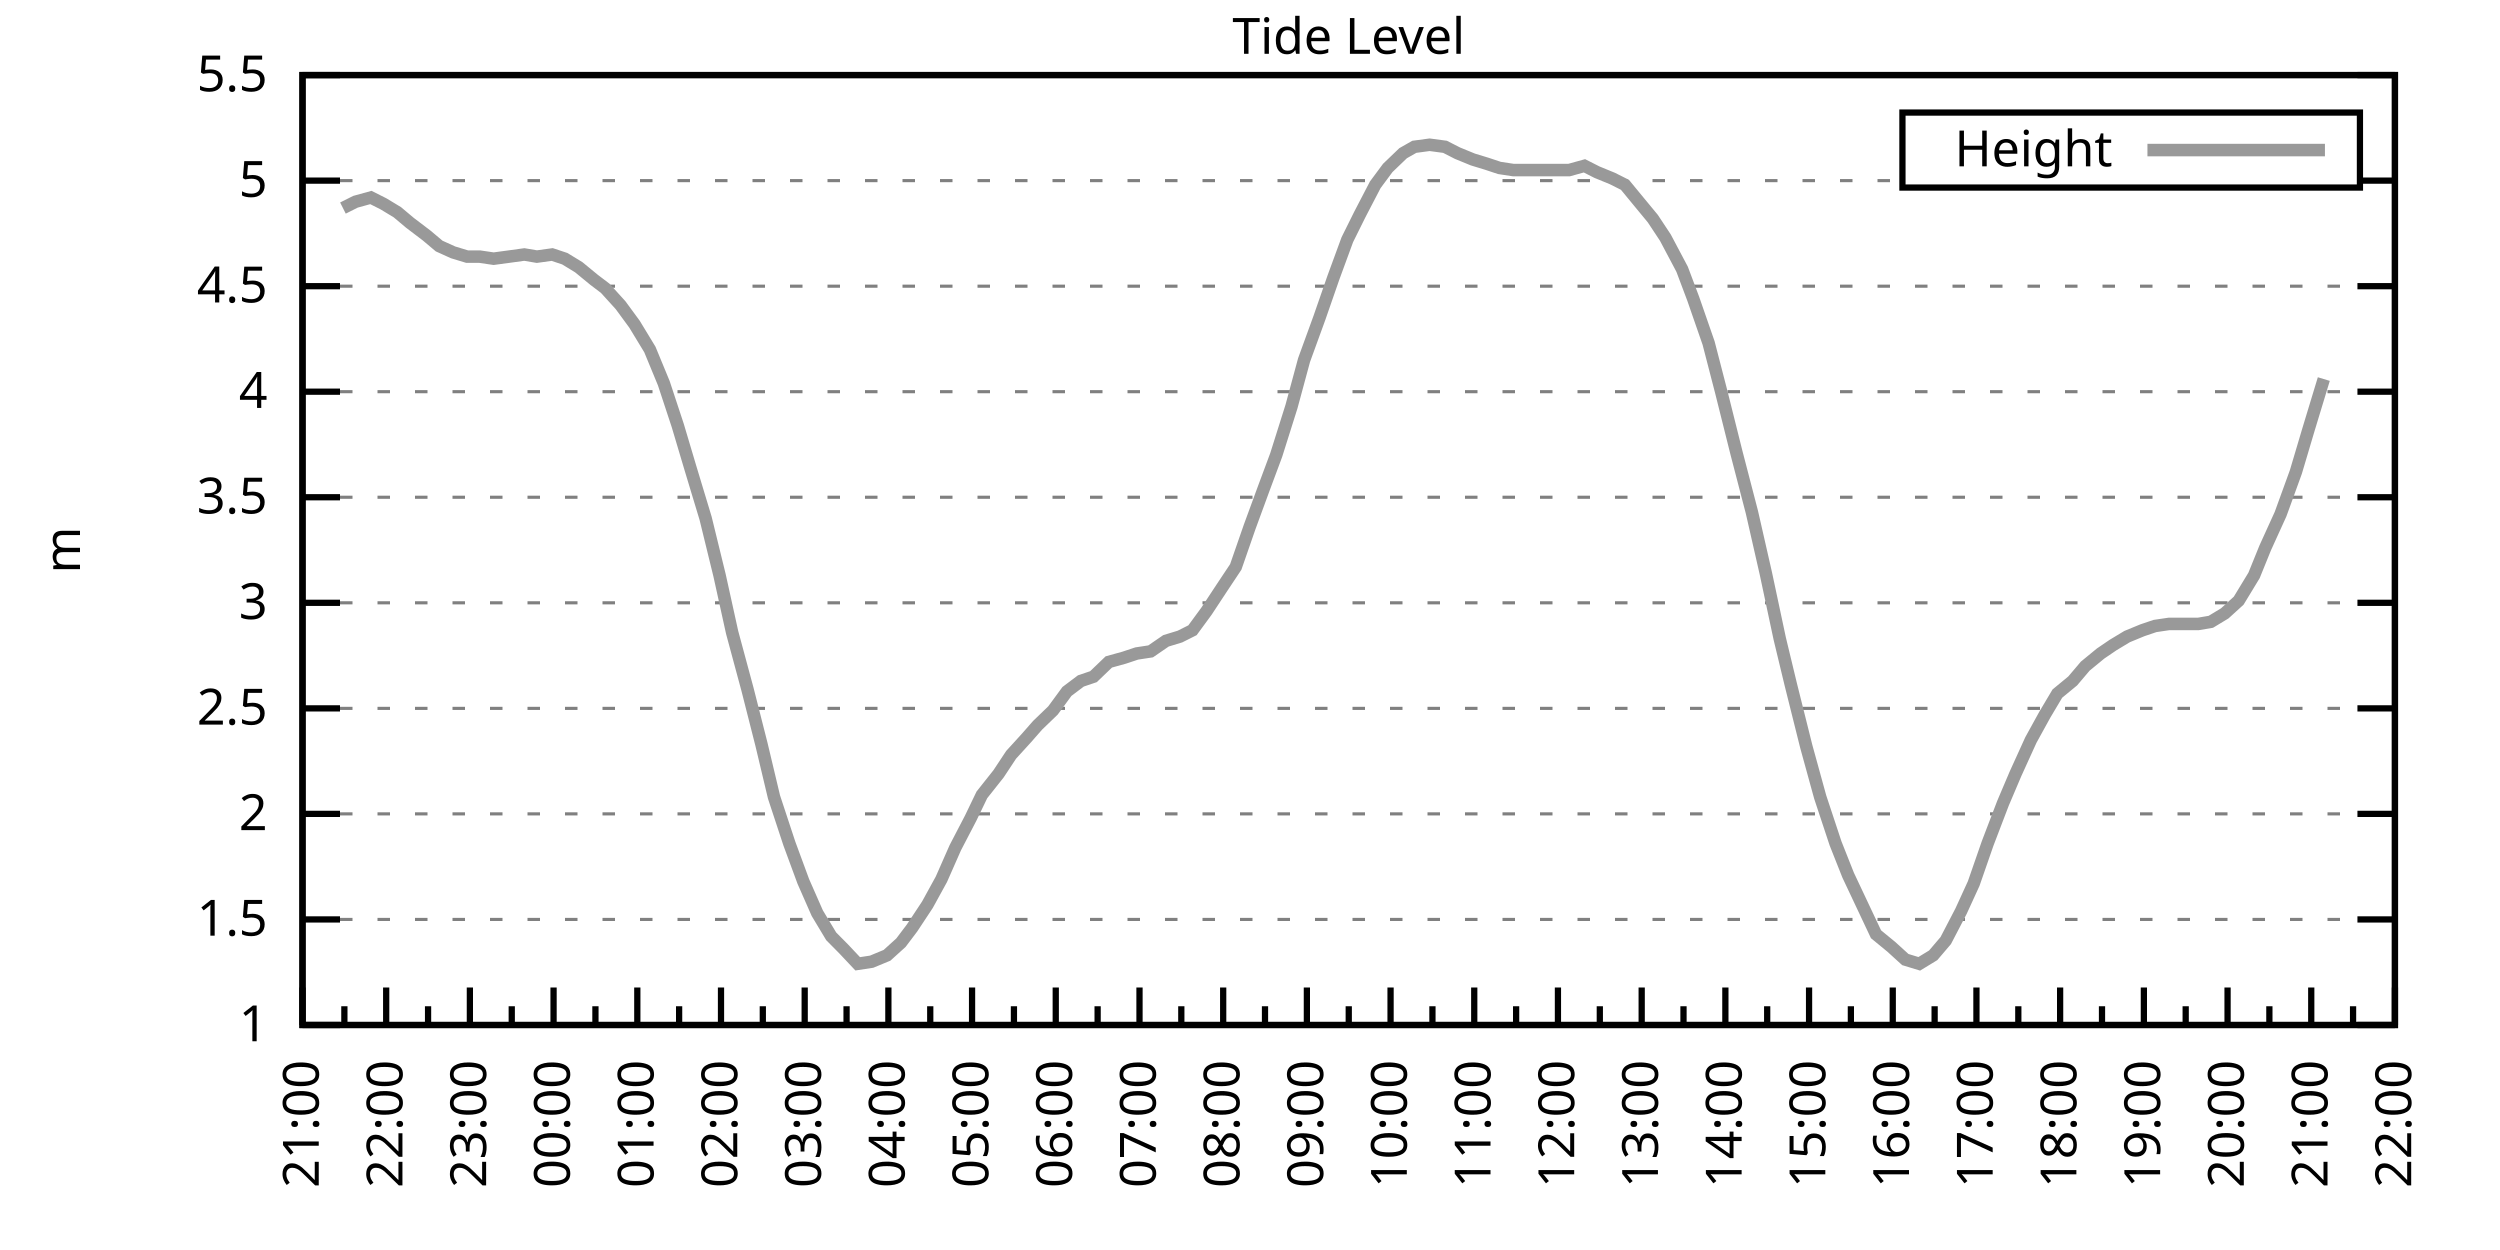
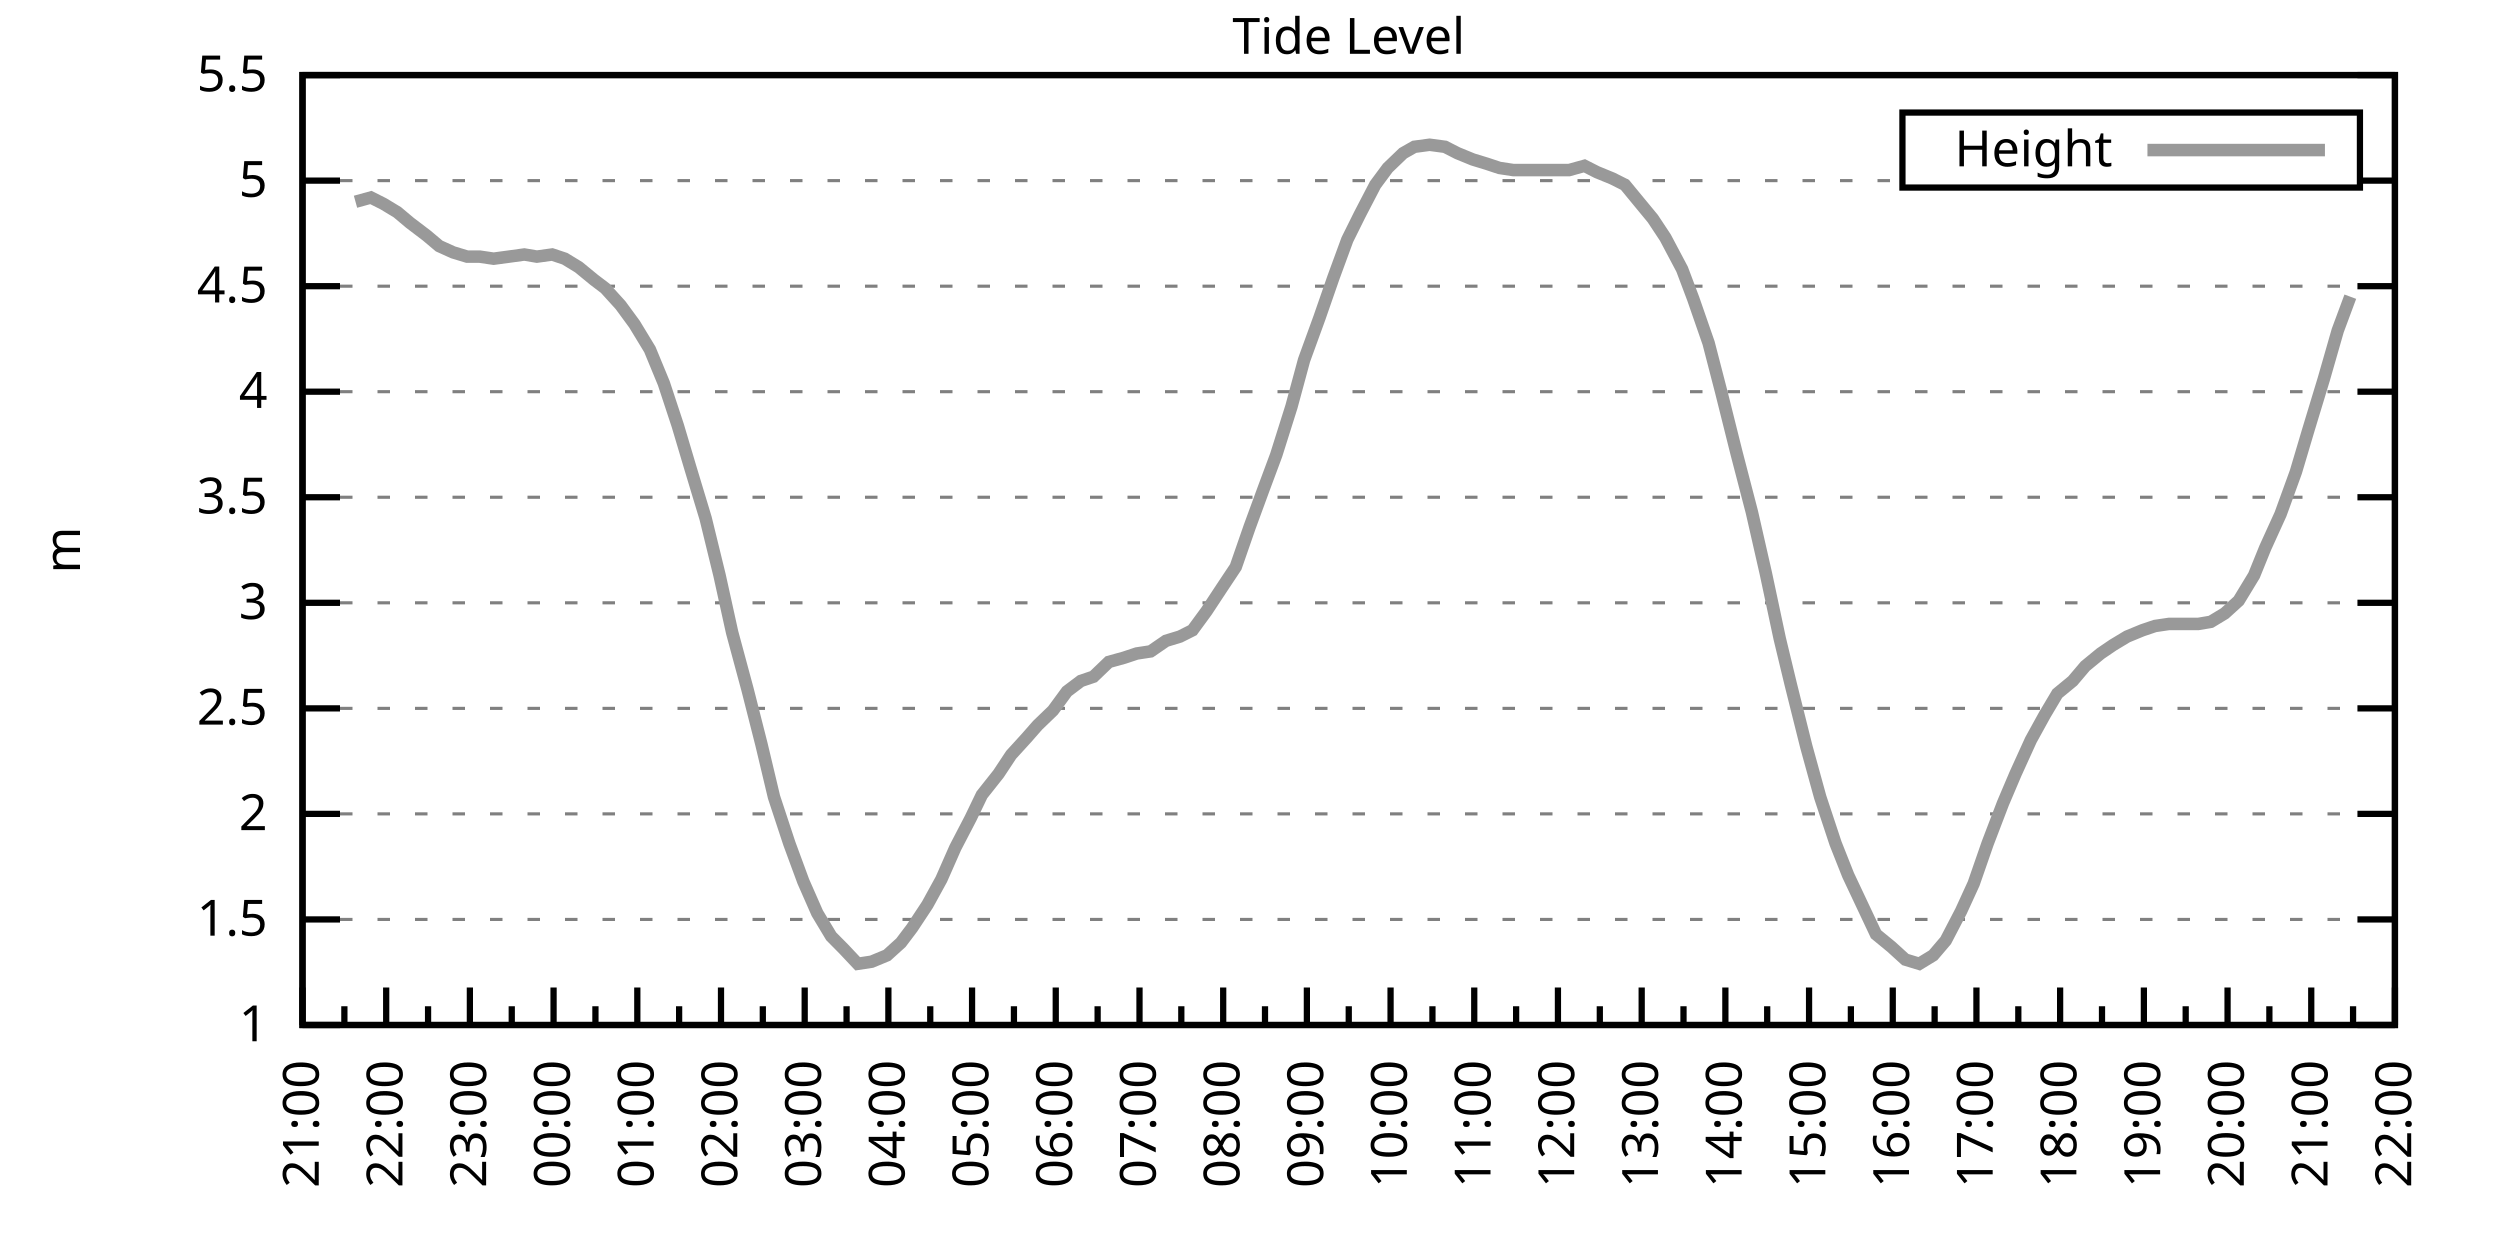
<svg xmlns="http://www.w3.org/2000/svg" xmlns:xlink="http://www.w3.org/1999/xlink" width="400" height="200" viewBox="0 0 400 200">
  <g id="gnuplot_canvas">
    <rect x="0" y="0" width="400" height="200" fill="none" />
    <defs>
      <circle id="gpDot" r="0.5" stroke-width="0.5" stroke="currentColor" />
      <path id="gpPt0" stroke-width="0.333" stroke="currentColor" d="M-1,0 h2 M0,-1 v2" />
      <path id="gpPt1" stroke-width="0.333" stroke="currentColor" d="M-1,-1 L1,1 M1,-1 L-1,1" />
      <path id="gpPt2" stroke-width="0.333" stroke="currentColor" d="M-1,0 L1,0 M0,-1 L0,1 M-1,-1 L1,1 M-1,1 L1,-1" />
      <rect id="gpPt3" stroke-width="0.333" stroke="currentColor" x="-1" y="-1" width="2" height="2" />
      <rect id="gpPt4" stroke-width="0.333" stroke="currentColor" fill="currentColor" x="-1" y="-1" width="2" height="2" />
      <circle id="gpPt5" stroke-width="0.333" stroke="currentColor" cx="0" cy="0" r="1" />
      <use xlink:href="#gpPt5" id="gpPt6" fill="currentColor" stroke="none" />
      <path id="gpPt7" stroke-width="0.333" stroke="currentColor" d="M0,-1.33 L-1.33,0.67 L1.33,0.67 z" />
      <use xlink:href="#gpPt7" id="gpPt8" fill="currentColor" stroke="none" />
      <use xlink:href="#gpPt7" id="gpPt9" stroke="currentColor" transform="rotate(180)" />
      <use xlink:href="#gpPt9" id="gpPt10" fill="currentColor" stroke="none" />
      <use xlink:href="#gpPt3" id="gpPt11" stroke="currentColor" transform="rotate(45)" />
      <use xlink:href="#gpPt11" id="gpPt12" fill="currentColor" stroke="none" />
      <path id="gpPt13" stroke-width="0.333" stroke="currentColor" d="M0,1.330 L1.265,0.411 L0.782,-1.067 L-0.782,-1.076 L-1.265,0.411 z" />
      <use xlink:href="#gpPt13" id="gpPt14" fill="currentColor" stroke="none" />
      <filter id="textbox" filterUnits="objectBoundingBox" x="0" y="0" height="1" width="1">
        <feFlood flood-color="white" flood-opacity="1" result="bgnd" />
        <feComposite in="SourceGraphic" in2="bgnd" operator="atop" />
      </filter>
      <filter id="greybox" filterUnits="objectBoundingBox" x="0" y="0" height="1" width="1">
        <feFlood flood-color="lightgrey" flood-opacity="1" result="grey" />
        <feComposite in="SourceGraphic" in2="grey" operator="atop" />
      </filter>
    </defs>
    <g fill="none" color="white" stroke="currentColor" stroke-width="1.00" stroke-linecap="butt" stroke-linejoin="miter">
</g>
    <g fill="none" color="black" stroke="currentColor" stroke-width="1.00" stroke-linecap="butt" stroke-linejoin="miter">
      <g stroke="none" shape-rendering="crispEdges">
        <polygon fill="rgb(255, 255, 255)" points="48.40,164.00 383.18,164.00 383.18,12.02 48.40,12.02 " />
      </g>
    </g>
    <g fill="none" color="black" stroke="currentColor" stroke-width="1.00" stroke-linecap="butt" stroke-linejoin="miter">
</g>
    <g fill="none" color="black" stroke="black" stroke-width="0.50" stroke-linecap="butt" stroke-linejoin="miter">
</g>
    <g fill="none" color="gray" stroke="currentColor" stroke-width="0.50" stroke-linecap="butt" stroke-linejoin="miter">
      <path stroke="gray" stroke-dasharray="2,4" class="gridline" d="M48.40,164.00 L383.19,164.00  " />
    </g>
    <g fill="none" color="gray" stroke="gray" stroke-width="1.00" stroke-linecap="butt" stroke-linejoin="miter">
</g>
    <g fill="none" color="black" stroke="currentColor" stroke-width="1.00" stroke-linecap="butt" stroke-linejoin="miter">
      <path stroke="black" d="M48.40,164.00 L54.40,164.00 M383.19,164.00 L377.19,164.00  " />
      <g transform="translate(42.80,166.60)" stroke="none" fill="black" font-family="Sans" font-size="8.00" text-anchor="end">
        <text>
          <tspan font-family="Sans"> 1</tspan>
        </text>
      </g>
    </g>
    <g fill="none" color="black" stroke="currentColor" stroke-width="1.00" stroke-linecap="butt" stroke-linejoin="miter">
</g>
    <g fill="none" color="black" stroke="black" stroke-width="0.50" stroke-linecap="butt" stroke-linejoin="miter">
</g>
    <g fill="none" color="gray" stroke="currentColor" stroke-width="0.50" stroke-linecap="butt" stroke-linejoin="miter">
      <path stroke="gray" stroke-dasharray="2,4" class="gridline" d="M48.40,147.11 L383.19,147.11  " />
    </g>
    <g fill="none" color="gray" stroke="gray" stroke-width="1.00" stroke-linecap="butt" stroke-linejoin="miter">
</g>
    <g fill="none" color="black" stroke="currentColor" stroke-width="1.00" stroke-linecap="butt" stroke-linejoin="miter">
      <path stroke="black" d="M48.40,147.11 L54.40,147.11 M383.19,147.11 L377.19,147.11  " />
      <g transform="translate(42.80,149.71)" stroke="none" fill="black" font-family="Sans" font-size="8.00" text-anchor="end">
        <text>
          <tspan font-family="Sans"> 1.5</tspan>
        </text>
      </g>
    </g>
    <g fill="none" color="black" stroke="currentColor" stroke-width="1.00" stroke-linecap="butt" stroke-linejoin="miter">
</g>
    <g fill="none" color="black" stroke="black" stroke-width="0.50" stroke-linecap="butt" stroke-linejoin="miter">
</g>
    <g fill="none" color="gray" stroke="currentColor" stroke-width="0.50" stroke-linecap="butt" stroke-linejoin="miter">
      <path stroke="gray" stroke-dasharray="2,4" class="gridline" d="M48.40,130.22 L383.19,130.22  " />
    </g>
    <g fill="none" color="gray" stroke="gray" stroke-width="1.00" stroke-linecap="butt" stroke-linejoin="miter">
</g>
    <g fill="none" color="black" stroke="currentColor" stroke-width="1.00" stroke-linecap="butt" stroke-linejoin="miter">
      <path stroke="black" d="M48.40,130.22 L54.40,130.22 M383.19,130.22 L377.19,130.22  " />
      <g transform="translate(42.80,132.82)" stroke="none" fill="black" font-family="Sans" font-size="8.00" text-anchor="end">
        <text>
          <tspan font-family="Sans"> 2</tspan>
        </text>
      </g>
    </g>
    <g fill="none" color="black" stroke="currentColor" stroke-width="1.00" stroke-linecap="butt" stroke-linejoin="miter">
</g>
    <g fill="none" color="black" stroke="black" stroke-width="0.50" stroke-linecap="butt" stroke-linejoin="miter">
</g>
    <g fill="none" color="gray" stroke="currentColor" stroke-width="0.50" stroke-linecap="butt" stroke-linejoin="miter">
      <path stroke="gray" stroke-dasharray="2,4" class="gridline" d="M48.40,113.34 L383.19,113.34  " />
    </g>
    <g fill="none" color="gray" stroke="gray" stroke-width="1.00" stroke-linecap="butt" stroke-linejoin="miter">
</g>
    <g fill="none" color="black" stroke="currentColor" stroke-width="1.00" stroke-linecap="butt" stroke-linejoin="miter">
      <path stroke="black" d="M48.40,113.34 L54.40,113.34 M383.19,113.34 L377.19,113.34  " />
      <g transform="translate(42.80,115.94)" stroke="none" fill="black" font-family="Sans" font-size="8.00" text-anchor="end">
        <text>
          <tspan font-family="Sans"> 2.5</tspan>
        </text>
      </g>
    </g>
    <g fill="none" color="black" stroke="currentColor" stroke-width="1.00" stroke-linecap="butt" stroke-linejoin="miter">
</g>
    <g fill="none" color="black" stroke="black" stroke-width="0.50" stroke-linecap="butt" stroke-linejoin="miter">
</g>
    <g fill="none" color="gray" stroke="currentColor" stroke-width="0.50" stroke-linecap="butt" stroke-linejoin="miter">
      <path stroke="gray" stroke-dasharray="2,4" class="gridline" d="M48.40,96.45 L383.19,96.45  " />
    </g>
    <g fill="none" color="gray" stroke="gray" stroke-width="1.00" stroke-linecap="butt" stroke-linejoin="miter">
</g>
    <g fill="none" color="black" stroke="currentColor" stroke-width="1.00" stroke-linecap="butt" stroke-linejoin="miter">
      <path stroke="black" d="M48.40,96.45 L54.40,96.45 M383.19,96.45 L377.19,96.45  " />
      <g transform="translate(42.80,99.05)" stroke="none" fill="black" font-family="Sans" font-size="8.00" text-anchor="end">
        <text>
          <tspan font-family="Sans"> 3</tspan>
        </text>
      </g>
    </g>
    <g fill="none" color="black" stroke="currentColor" stroke-width="1.00" stroke-linecap="butt" stroke-linejoin="miter">
</g>
    <g fill="none" color="black" stroke="black" stroke-width="0.50" stroke-linecap="butt" stroke-linejoin="miter">
</g>
    <g fill="none" color="gray" stroke="currentColor" stroke-width="0.50" stroke-linecap="butt" stroke-linejoin="miter">
      <path stroke="gray" stroke-dasharray="2,4" class="gridline" d="M48.40,79.56 L383.19,79.56  " />
    </g>
    <g fill="none" color="gray" stroke="gray" stroke-width="1.00" stroke-linecap="butt" stroke-linejoin="miter">
</g>
    <g fill="none" color="black" stroke="currentColor" stroke-width="1.00" stroke-linecap="butt" stroke-linejoin="miter">
      <path stroke="black" d="M48.40,79.56 L54.40,79.56 M383.19,79.56 L377.19,79.56  " />
      <g transform="translate(42.80,82.16)" stroke="none" fill="black" font-family="Sans" font-size="8.00" text-anchor="end">
        <text>
          <tspan font-family="Sans"> 3.5</tspan>
        </text>
      </g>
    </g>
    <g fill="none" color="black" stroke="currentColor" stroke-width="1.00" stroke-linecap="butt" stroke-linejoin="miter">
</g>
    <g fill="none" color="black" stroke="black" stroke-width="0.50" stroke-linecap="butt" stroke-linejoin="miter">
</g>
    <g fill="none" color="gray" stroke="currentColor" stroke-width="0.50" stroke-linecap="butt" stroke-linejoin="miter">
      <path stroke="gray" stroke-dasharray="2,4" class="gridline" d="M48.40,62.67 L383.19,62.67  " />
    </g>
    <g fill="none" color="gray" stroke="gray" stroke-width="1.00" stroke-linecap="butt" stroke-linejoin="miter">
</g>
    <g fill="none" color="black" stroke="currentColor" stroke-width="1.00" stroke-linecap="butt" stroke-linejoin="miter">
      <path stroke="black" d="M48.40,62.67 L54.40,62.67 M383.19,62.67 L377.19,62.67  " />
      <g transform="translate(42.80,65.27)" stroke="none" fill="black" font-family="Sans" font-size="8.00" text-anchor="end">
        <text>
          <tspan font-family="Sans"> 4</tspan>
        </text>
      </g>
    </g>
    <g fill="none" color="black" stroke="currentColor" stroke-width="1.00" stroke-linecap="butt" stroke-linejoin="miter">
</g>
    <g fill="none" color="black" stroke="black" stroke-width="0.50" stroke-linecap="butt" stroke-linejoin="miter">
</g>
    <g fill="none" color="gray" stroke="currentColor" stroke-width="0.50" stroke-linecap="butt" stroke-linejoin="miter">
      <path stroke="gray" stroke-dasharray="2,4" class="gridline" d="M48.40,45.79 L383.19,45.79  " />
    </g>
    <g fill="none" color="gray" stroke="gray" stroke-width="1.00" stroke-linecap="butt" stroke-linejoin="miter">
</g>
    <g fill="none" color="black" stroke="currentColor" stroke-width="1.00" stroke-linecap="butt" stroke-linejoin="miter">
      <path stroke="black" d="M48.40,45.79 L54.40,45.79 M383.19,45.79 L377.19,45.79  " />
      <g transform="translate(42.80,48.39)" stroke="none" fill="black" font-family="Sans" font-size="8.00" text-anchor="end">
        <text>
          <tspan font-family="Sans"> 4.5</tspan>
        </text>
      </g>
    </g>
    <g fill="none" color="black" stroke="currentColor" stroke-width="1.00" stroke-linecap="butt" stroke-linejoin="miter">
</g>
    <g fill="none" color="black" stroke="black" stroke-width="0.50" stroke-linecap="butt" stroke-linejoin="miter">
</g>
    <g fill="none" color="gray" stroke="currentColor" stroke-width="0.50" stroke-linecap="butt" stroke-linejoin="miter">
      <path stroke="gray" stroke-dasharray="2,4" class="gridline" d="M48.40,28.90 L304.39,28.90 M377.59,28.90 L383.19,28.90  " />
    </g>
    <g fill="none" color="gray" stroke="gray" stroke-width="1.00" stroke-linecap="butt" stroke-linejoin="miter">
</g>
    <g fill="none" color="black" stroke="currentColor" stroke-width="1.00" stroke-linecap="butt" stroke-linejoin="miter">
      <path stroke="black" d="M48.40,28.90 L54.40,28.90 M383.19,28.90 L377.19,28.90  " />
      <g transform="translate(42.80,31.50)" stroke="none" fill="black" font-family="Sans" font-size="8.00" text-anchor="end">
        <text>
          <tspan font-family="Sans"> 5</tspan>
        </text>
      </g>
    </g>
    <g fill="none" color="black" stroke="currentColor" stroke-width="1.00" stroke-linecap="butt" stroke-linejoin="miter">
</g>
    <g fill="none" color="black" stroke="black" stroke-width="0.50" stroke-linecap="butt" stroke-linejoin="miter">
</g>
    <g fill="none" color="gray" stroke="currentColor" stroke-width="0.50" stroke-linecap="butt" stroke-linejoin="miter">
      <path stroke="gray" stroke-dasharray="2,4" class="gridline" d="M48.40,12.01 L383.19,12.01  " />
    </g>
    <g fill="none" color="gray" stroke="gray" stroke-width="1.00" stroke-linecap="butt" stroke-linejoin="miter">
</g>
    <g fill="none" color="black" stroke="currentColor" stroke-width="1.00" stroke-linecap="butt" stroke-linejoin="miter">
      <path stroke="black" d="M48.40,12.01 L54.40,12.01 M383.19,12.01 L377.19,12.01  " />
      <g transform="translate(42.80,14.61)" stroke="none" fill="black" font-family="Sans" font-size="8.00" text-anchor="end">
        <text>
          <tspan font-family="Sans"> 5.5</tspan>
        </text>
      </g>
    </g>
    <g fill="none" color="black" stroke="currentColor" stroke-width="1.00" stroke-linecap="butt" stroke-linejoin="miter">
      <path stroke="black" d="M48.40,164.00 L48.40,158.00  " />
      <g transform="translate(51.00,169.60) rotate(270)" stroke="none" fill="black" font-family="Sans" font-size="8.00" text-anchor="end">
        <text>
          <tspan font-family="Sans">21:00</tspan>
        </text>
      </g>
    </g>
    <g fill="none" color="black" stroke="currentColor" stroke-width="1.00" stroke-linecap="butt" stroke-linejoin="miter">
      <path stroke="black" d="M55.10,164.00 L55.10,161.00 M61.79,164.00 L61.79,158.00  " />
      <g transform="translate(64.39,169.60) rotate(270)" stroke="none" fill="black" font-family="Sans" font-size="8.00" text-anchor="end">
        <text>
          <tspan font-family="Sans">22:00</tspan>
        </text>
      </g>
    </g>
    <g fill="none" color="black" stroke="currentColor" stroke-width="1.00" stroke-linecap="butt" stroke-linejoin="miter">
      <path stroke="black" d="M68.49,164.00 L68.49,161.00 M75.18,164.00 L75.18,158.00  " />
      <g transform="translate(77.78,169.60) rotate(270)" stroke="none" fill="black" font-family="Sans" font-size="8.00" text-anchor="end">
        <text>
          <tspan font-family="Sans">23:00</tspan>
        </text>
      </g>
    </g>
    <g fill="none" color="black" stroke="currentColor" stroke-width="1.00" stroke-linecap="butt" stroke-linejoin="miter">
      <path stroke="black" d="M81.88,164.00 L81.88,161.00 M88.57,164.00 L88.57,158.00  " />
      <g transform="translate(91.17,169.60) rotate(270)" stroke="none" fill="black" font-family="Sans" font-size="8.00" text-anchor="end">
        <text>
          <tspan font-family="Sans">00:00</tspan>
        </text>
      </g>
    </g>
    <g fill="none" color="black" stroke="currentColor" stroke-width="1.00" stroke-linecap="butt" stroke-linejoin="miter">
      <path stroke="black" d="M95.27,164.00 L95.27,161.00 M101.97,164.00 L101.97,158.00  " />
      <g transform="translate(104.57,169.60) rotate(270)" stroke="none" fill="black" font-family="Sans" font-size="8.00" text-anchor="end">
        <text>
          <tspan font-family="Sans">01:00</tspan>
        </text>
      </g>
    </g>
    <g fill="none" color="black" stroke="currentColor" stroke-width="1.00" stroke-linecap="butt" stroke-linejoin="miter">
      <path stroke="black" d="M108.66,164.00 L108.66,161.00 M115.36,164.00 L115.36,158.00  " />
      <g transform="translate(117.96,169.60) rotate(270)" stroke="none" fill="black" font-family="Sans" font-size="8.00" text-anchor="end">
        <text>
          <tspan font-family="Sans">02:00</tspan>
        </text>
      </g>
    </g>
    <g fill="none" color="black" stroke="currentColor" stroke-width="1.00" stroke-linecap="butt" stroke-linejoin="miter">
      <path stroke="black" d="M122.05,164.00 L122.05,161.00 M128.75,164.00 L128.75,158.00  " />
      <g transform="translate(131.35,169.60) rotate(270)" stroke="none" fill="black" font-family="Sans" font-size="8.00" text-anchor="end">
        <text>
          <tspan font-family="Sans">03:00</tspan>
        </text>
      </g>
    </g>
    <g fill="none" color="black" stroke="currentColor" stroke-width="1.00" stroke-linecap="butt" stroke-linejoin="miter">
      <path stroke="black" d="M135.45,164.00 L135.45,161.00 M142.14,164.00 L142.14,158.00  " />
      <g transform="translate(144.74,169.60) rotate(270)" stroke="none" fill="black" font-family="Sans" font-size="8.00" text-anchor="end">
        <text>
          <tspan font-family="Sans">04:00</tspan>
        </text>
      </g>
    </g>
    <g fill="none" color="black" stroke="currentColor" stroke-width="1.00" stroke-linecap="butt" stroke-linejoin="miter">
      <path stroke="black" d="M148.84,164.00 L148.84,161.00 M155.53,164.00 L155.53,158.00  " />
      <g transform="translate(158.13,169.60) rotate(270)" stroke="none" fill="black" font-family="Sans" font-size="8.00" text-anchor="end">
        <text>
          <tspan font-family="Sans">05:00</tspan>
        </text>
      </g>
    </g>
    <g fill="none" color="black" stroke="currentColor" stroke-width="1.00" stroke-linecap="butt" stroke-linejoin="miter">
      <path stroke="black" d="M162.23,164.00 L162.23,161.00 M168.92,164.00 L168.92,158.00  " />
      <g transform="translate(171.52,169.60) rotate(270)" stroke="none" fill="black" font-family="Sans" font-size="8.00" text-anchor="end">
        <text>
          <tspan font-family="Sans">06:00</tspan>
        </text>
      </g>
    </g>
    <g fill="none" color="black" stroke="currentColor" stroke-width="1.00" stroke-linecap="butt" stroke-linejoin="miter">
      <path stroke="black" d="M175.62,164.00 L175.62,161.00 M182.32,164.00 L182.32,158.00  " />
      <g transform="translate(184.92,169.60) rotate(270)" stroke="none" fill="black" font-family="Sans" font-size="8.00" text-anchor="end">
        <text>
          <tspan font-family="Sans">07:00</tspan>
        </text>
      </g>
    </g>
    <g fill="none" color="black" stroke="currentColor" stroke-width="1.00" stroke-linecap="butt" stroke-linejoin="miter">
      <path stroke="black" d="M189.01,164.00 L189.01,161.00 M195.71,164.00 L195.71,158.00  " />
      <g transform="translate(198.31,169.60) rotate(270)" stroke="none" fill="black" font-family="Sans" font-size="8.00" text-anchor="end">
        <text>
          <tspan font-family="Sans">08:00</tspan>
        </text>
      </g>
    </g>
    <g fill="none" color="black" stroke="currentColor" stroke-width="1.00" stroke-linecap="butt" stroke-linejoin="miter">
      <path stroke="black" d="M202.40,164.00 L202.40,161.00 M209.10,164.00 L209.10,158.00  " />
      <g transform="translate(211.70,169.60) rotate(270)" stroke="none" fill="black" font-family="Sans" font-size="8.00" text-anchor="end">
        <text>
          <tspan font-family="Sans">09:00</tspan>
        </text>
      </g>
    </g>
    <g fill="none" color="black" stroke="currentColor" stroke-width="1.00" stroke-linecap="butt" stroke-linejoin="miter">
      <path stroke="black" d="M215.80,164.00 L215.80,161.00 M222.49,164.00 L222.49,158.00  " />
      <g transform="translate(225.09,169.60) rotate(270)" stroke="none" fill="black" font-family="Sans" font-size="8.00" text-anchor="end">
        <text>
          <tspan font-family="Sans">10:00</tspan>
        </text>
      </g>
    </g>
    <g fill="none" color="black" stroke="currentColor" stroke-width="1.00" stroke-linecap="butt" stroke-linejoin="miter">
      <path stroke="black" d="M229.19,164.00 L229.19,161.00 M235.88,164.00 L235.88,158.00  " />
      <g transform="translate(238.48,169.60) rotate(270)" stroke="none" fill="black" font-family="Sans" font-size="8.00" text-anchor="end">
        <text>
          <tspan font-family="Sans">11:00</tspan>
        </text>
      </g>
    </g>
    <g fill="none" color="black" stroke="currentColor" stroke-width="1.00" stroke-linecap="butt" stroke-linejoin="miter">
      <path stroke="black" d="M242.58,164.00 L242.58,161.00 M249.27,164.00 L249.27,158.00  " />
      <g transform="translate(251.87,169.60) rotate(270)" stroke="none" fill="black" font-family="Sans" font-size="8.00" text-anchor="end">
        <text>
          <tspan font-family="Sans">12:00</tspan>
        </text>
      </g>
    </g>
    <g fill="none" color="black" stroke="currentColor" stroke-width="1.00" stroke-linecap="butt" stroke-linejoin="miter">
      <path stroke="black" d="M255.97,164.00 L255.97,161.00 M262.67,164.00 L262.67,158.00  " />
      <g transform="translate(265.27,169.60) rotate(270)" stroke="none" fill="black" font-family="Sans" font-size="8.00" text-anchor="end">
        <text>
          <tspan font-family="Sans">13:00</tspan>
        </text>
      </g>
    </g>
    <g fill="none" color="black" stroke="currentColor" stroke-width="1.00" stroke-linecap="butt" stroke-linejoin="miter">
      <path stroke="black" d="M269.36,164.00 L269.36,161.00 M276.06,164.00 L276.06,158.00  " />
      <g transform="translate(278.66,169.60) rotate(270)" stroke="none" fill="black" font-family="Sans" font-size="8.00" text-anchor="end">
        <text>
          <tspan font-family="Sans">14:00</tspan>
        </text>
      </g>
    </g>
    <g fill="none" color="black" stroke="currentColor" stroke-width="1.00" stroke-linecap="butt" stroke-linejoin="miter">
      <path stroke="black" d="M282.75,164.00 L282.75,161.00 M289.45,164.00 L289.45,158.00  " />
      <g transform="translate(292.05,169.60) rotate(270)" stroke="none" fill="black" font-family="Sans" font-size="8.00" text-anchor="end">
        <text>
          <tspan font-family="Sans">15:00</tspan>
        </text>
      </g>
    </g>
    <g fill="none" color="black" stroke="currentColor" stroke-width="1.00" stroke-linecap="butt" stroke-linejoin="miter">
      <path stroke="black" d="M296.14,164.00 L296.14,161.00 M302.84,164.00 L302.84,158.00  " />
      <g transform="translate(305.44,169.60) rotate(270)" stroke="none" fill="black" font-family="Sans" font-size="8.00" text-anchor="end">
        <text>
          <tspan font-family="Sans">16:00</tspan>
        </text>
      </g>
    </g>
    <g fill="none" color="black" stroke="currentColor" stroke-width="1.00" stroke-linecap="butt" stroke-linejoin="miter">
      <path stroke="black" d="M309.54,164.00 L309.54,161.00 M316.23,164.00 L316.23,158.00  " />
      <g transform="translate(318.83,169.60) rotate(270)" stroke="none" fill="black" font-family="Sans" font-size="8.00" text-anchor="end">
        <text>
          <tspan font-family="Sans">17:00</tspan>
        </text>
      </g>
    </g>
    <g fill="none" color="black" stroke="currentColor" stroke-width="1.00" stroke-linecap="butt" stroke-linejoin="miter">
      <path stroke="black" d="M322.93,164.00 L322.93,161.00 M329.62,164.00 L329.62,158.00  " />
      <g transform="translate(332.22,169.60) rotate(270)" stroke="none" fill="black" font-family="Sans" font-size="8.00" text-anchor="end">
        <text>
          <tspan font-family="Sans">18:00</tspan>
        </text>
      </g>
    </g>
    <g fill="none" color="black" stroke="currentColor" stroke-width="1.00" stroke-linecap="butt" stroke-linejoin="miter">
      <path stroke="black" d="M336.32,164.00 L336.32,161.00 M343.02,164.00 L343.02,158.00  " />
      <g transform="translate(345.62,169.60) rotate(270)" stroke="none" fill="black" font-family="Sans" font-size="8.00" text-anchor="end">
        <text>
          <tspan font-family="Sans">19:00</tspan>
        </text>
      </g>
    </g>
    <g fill="none" color="black" stroke="currentColor" stroke-width="1.00" stroke-linecap="butt" stroke-linejoin="miter">
      <path stroke="black" d="M349.71,164.00 L349.71,161.00 M356.41,164.00 L356.41,158.00  " />
      <g transform="translate(359.01,169.60) rotate(270)" stroke="none" fill="black" font-family="Sans" font-size="8.00" text-anchor="end">
        <text>
          <tspan font-family="Sans">20:00</tspan>
        </text>
      </g>
    </g>
    <g fill="none" color="black" stroke="currentColor" stroke-width="1.00" stroke-linecap="butt" stroke-linejoin="miter">
      <path stroke="black" d="M363.10,164.00 L363.10,161.00 M369.80,164.00 L369.80,158.00  " />
      <g transform="translate(372.40,169.60) rotate(270)" stroke="none" fill="black" font-family="Sans" font-size="8.00" text-anchor="end">
        <text>
          <tspan font-family="Sans">21:00</tspan>
        </text>
      </g>
    </g>
    <g fill="none" color="black" stroke="currentColor" stroke-width="1.00" stroke-linecap="butt" stroke-linejoin="miter">
      <path stroke="black" d="M376.49,164.00 L376.49,161.00 M383.19,164.00 L383.19,158.00  " />
      <g transform="translate(385.79,169.60) rotate(270)" stroke="none" fill="black" font-family="Sans" font-size="8.00" text-anchor="end">
        <text>
          <tspan font-family="Sans">22:00</tspan>
        </text>
      </g>
    </g>
    <g fill="none" color="black" stroke="currentColor" stroke-width="1.00" stroke-linecap="butt" stroke-linejoin="miter">
</g>
    <g fill="none" color="black" stroke="currentColor" stroke-width="1.00" stroke-linecap="butt" stroke-linejoin="miter">
      <path stroke="black" d="M48.40,12.01 L48.40,164.00 L383.19,164.00 L383.19,12.01 L48.40,12.01 Z  " />
    </g>
    <g fill="none" color="black" stroke="currentColor" stroke-width="1.00" stroke-linecap="butt" stroke-linejoin="miter">
      <g transform="translate(12.80,88.01) rotate(270)" stroke="none" fill="black" font-family="Sans" font-size="8.00" text-anchor="middle">
        <text>
          <tspan font-family="Sans">m</tspan>
        </text>
      </g>
    </g>
    <g fill="none" color="black" stroke="currentColor" stroke-width="1.00" stroke-linecap="butt" stroke-linejoin="miter">
</g>
    <g fill="none" color="black" stroke="currentColor" stroke-width="1.00" stroke-linecap="butt" stroke-linejoin="miter">
      <path stroke="black" d="M304.39,30.01 L304.39,18.01 L377.59,18.01 L377.59,30.01 L304.39,30.01 Z  " />
    </g>
    <g id="Tide_level_plot_1">
      <g fill="none" color="white" stroke="black" stroke-width="2.00" stroke-linecap="butt" stroke-linejoin="miter">
</g>
      <g fill="none" color="black" stroke="currentColor" stroke-width="2.00" stroke-linecap="butt" stroke-linejoin="miter">
        <g transform="translate(337.99,26.61)" stroke="none" fill="black" font-family="Sans" font-size="8.00" text-anchor="end">
          <text>
            <tspan font-family="Sans">Height</tspan>
          </text>
        </g>
      </g>
      <g fill="none" color="black" stroke="currentColor" stroke-width="2.00" stroke-linecap="butt" stroke-linejoin="miter">
-         <path stroke="rgb(153, 153, 153)" d="M343.59,24.01 L371.99,24.01 M54.87,33.29 L56.88,32.28 L59.34,31.60 L61.35,32.61 L63.58,33.96 L65.59,35.65   L68.26,37.68 L70.27,39.37 L72.50,40.38 L74.74,41.06 L76.75,41.06 L78.98,41.39 L81.43,41.06 L83.89,40.72   L85.90,41.06 L88.35,40.72 L90.36,41.39 L92.59,42.75 L95.05,44.77 L96.83,46.12 L99.29,48.83 L101.52,51.87   L103.98,55.92 L106.21,61.32 L108.44,68.08 L110.45,74.83 L112.90,82.94 L115.13,92.06 L117.14,101.18 L119.60,110.30   L121.83,119.08 L123.84,127.52 L126.29,134.95 L128.53,141.03 L130.76,146.10 L132.99,149.81 L135.00,151.84 L137.23,154.21   L139.46,153.87 L141.92,152.85 L144.15,150.83 L145.94,148.46 L148.39,144.75 L150.62,140.69 L152.85,135.63 L155.31,130.90   L157.10,127.18 L159.77,123.81 L161.78,120.77 L164.24,118.07 L166.02,116.04 L168.48,113.67 L170.71,110.63 L172.94,108.95   L174.95,108.27 L177.41,105.91 L179.86,105.23 L181.87,104.56 L184.10,104.22 L186.56,102.53 L188.79,101.85 L190.80,100.84   L193.03,97.80 L195.48,94.08 L197.72,90.71 L199.95,84.29 L202.18,78.21 L204.19,72.81 L206.64,65.04 L208.65,57.61   L211.11,50.85 L213.34,44.43 L215.57,38.35 L217.58,34.30 L220.04,29.57 L222.04,26.87 L224.50,24.51 L226.29,23.49   L228.74,23.16 L231.20,23.49 L233.20,24.51 L235.66,25.52 L237.89,26.20 L239.90,26.87 L242.13,27.21 L244.59,27.21   L246.60,27.21 L248.83,27.21 L251.06,27.21 L253.51,26.53 L255.52,27.55 L257.98,28.56 L259.99,29.57 L262.22,32.28   L264.45,34.98 L266.46,38.02 L269.14,43.08 L270.92,47.81 L273.38,54.90 L275.39,62.67 L277.84,72.47 L280.30,81.93   L282.53,91.72 L284.76,102.19 L286.55,109.62 L289.00,119.42 L291.23,127.52 L293.69,134.95 L295.70,140.02 L297.93,144.75   L300.16,149.48 L302.62,151.50 L304.85,153.53 L307.08,154.21 L309.31,152.85 L311.32,150.49 L313.78,145.76 L315.79,141.37   L318.02,134.95 L320.47,128.54 L322.48,123.81 L324.94,118.40 L327.17,114.35 L329.18,110.97 L331.63,108.95 L333.64,106.58   L336.10,104.56 L338.10,103.20 L340.34,101.85 L342.79,100.84 L344.80,100.16 L347.03,99.83 L349.26,99.83 L351.72,99.83   L353.73,99.49 L355.96,98.14 L358.19,96.11 L360.65,92.06 L362.43,87.67 L364.89,82.26 L367.34,75.51 L369.35,68.75   L371.81,60.65  " />
+         <path stroke="rgb(153, 153, 153)" d="M343.59,24.01 L371.99,24.01 M56.88,32.28 L59.34,31.60 L61.35,32.61 L63.58,33.96 L65.59,35.65 L68.26,37.68   L70.27,39.37 L72.50,40.38 L74.74,41.06 L76.75,41.06 L78.98,41.39 L81.43,41.06 L83.89,40.72 L85.90,41.06   L88.35,40.72 L90.36,41.39 L92.59,42.75 L95.05,44.77 L96.83,46.12 L99.29,48.83 L101.52,51.87 L103.98,55.92   L106.21,61.32 L108.44,68.08 L110.45,74.83 L112.90,82.94 L115.13,92.06 L117.14,101.18 L119.60,110.30 L121.83,119.08   L123.84,127.52 L126.29,134.95 L128.53,141.03 L130.76,146.10 L132.99,149.81 L135.00,151.84 L137.23,154.21 L139.46,153.87   L141.92,152.85 L144.15,150.83 L145.94,148.46 L148.39,144.75 L150.62,140.69 L152.85,135.63 L155.31,130.90 L157.10,127.18   L159.77,123.81 L161.78,120.77 L164.24,118.07 L166.02,116.04 L168.48,113.67 L170.71,110.63 L172.94,108.95 L174.95,108.27   L177.41,105.91 L179.86,105.23 L181.87,104.56 L184.10,104.22 L186.56,102.53 L188.79,101.85 L190.80,100.84 L193.03,97.80   L195.48,94.08 L197.72,90.71 L199.95,84.29 L202.18,78.21 L204.19,72.81 L206.64,65.04 L208.65,57.61 L211.11,50.85   L213.34,44.43 L215.57,38.35 L217.58,34.30 L220.04,29.57 L222.04,26.87 L224.50,24.51 L226.29,23.49 L228.74,23.16   L231.20,23.49 L233.20,24.51 L235.66,25.52 L237.89,26.20 L239.90,26.87 L242.13,27.21 L244.59,27.21 L246.60,27.21   L248.83,27.21 L251.06,27.21 L253.51,26.53 L255.52,27.55 L257.98,28.56 L259.99,29.57 L262.22,32.28 L264.45,34.98   L266.46,38.02 L269.14,43.08 L270.92,47.81 L273.38,54.90 L275.39,62.67 L277.84,72.47 L280.30,81.93 L282.53,91.72   L284.76,102.19 L286.55,109.62 L289.00,119.42 L291.23,127.52 L293.69,134.95 L295.70,140.02 L297.93,144.75 L300.16,149.48   L302.62,151.50 L304.85,153.53 L307.08,154.21 L309.31,152.85 L311.32,150.49 L313.78,145.76 L315.79,141.37 L318.02,134.95   L320.47,128.54 L322.48,123.81 L324.94,118.40 L327.17,114.35 L329.18,110.97 L331.63,108.95 L333.64,106.58 L336.10,104.56   L338.10,103.20 L340.34,101.85 L342.79,100.84 L344.80,100.16 L347.03,99.83 L349.26,99.83 L351.72,99.83 L353.73,99.49   L355.96,98.14 L358.19,96.11 L360.65,92.06 L362.43,87.67 L364.89,82.26 L367.34,75.51 L369.35,68.75 L371.81,60.65   L374.04,52.88 L376.05,47.47  " />
      </g>
    </g>
    <g fill="none" color="black" stroke="currentColor" stroke-width="2.00" stroke-linecap="butt" stroke-linejoin="miter">
</g>
    <g fill="none" color="black" stroke="black" stroke-width="1.00" stroke-linecap="butt" stroke-linejoin="miter">
</g>
    <g fill="none" color="black" stroke="currentColor" stroke-width="1.00" stroke-linecap="butt" stroke-linejoin="miter">
      <path stroke="black" d="M48.40,12.01 L48.40,164.00 L383.19,164.00 L383.19,12.01 L48.40,12.01 Z  " />
    </g>
    <g fill="none" color="black" stroke="currentColor" stroke-width="1.00" stroke-linecap="butt" stroke-linejoin="miter">
      <g transform="translate(215.79,8.61)" stroke="none" fill="black" font-family="Sans" font-size="8.00" text-anchor="middle">
        <text>
          <tspan font-family="Sans">Tide Level</tspan>
        </text>
      </g>
    </g>
    <g fill="none" color="black" stroke="currentColor" stroke-width="1.00" stroke-linecap="butt" stroke-linejoin="miter">
</g>
  </g>
</svg>
